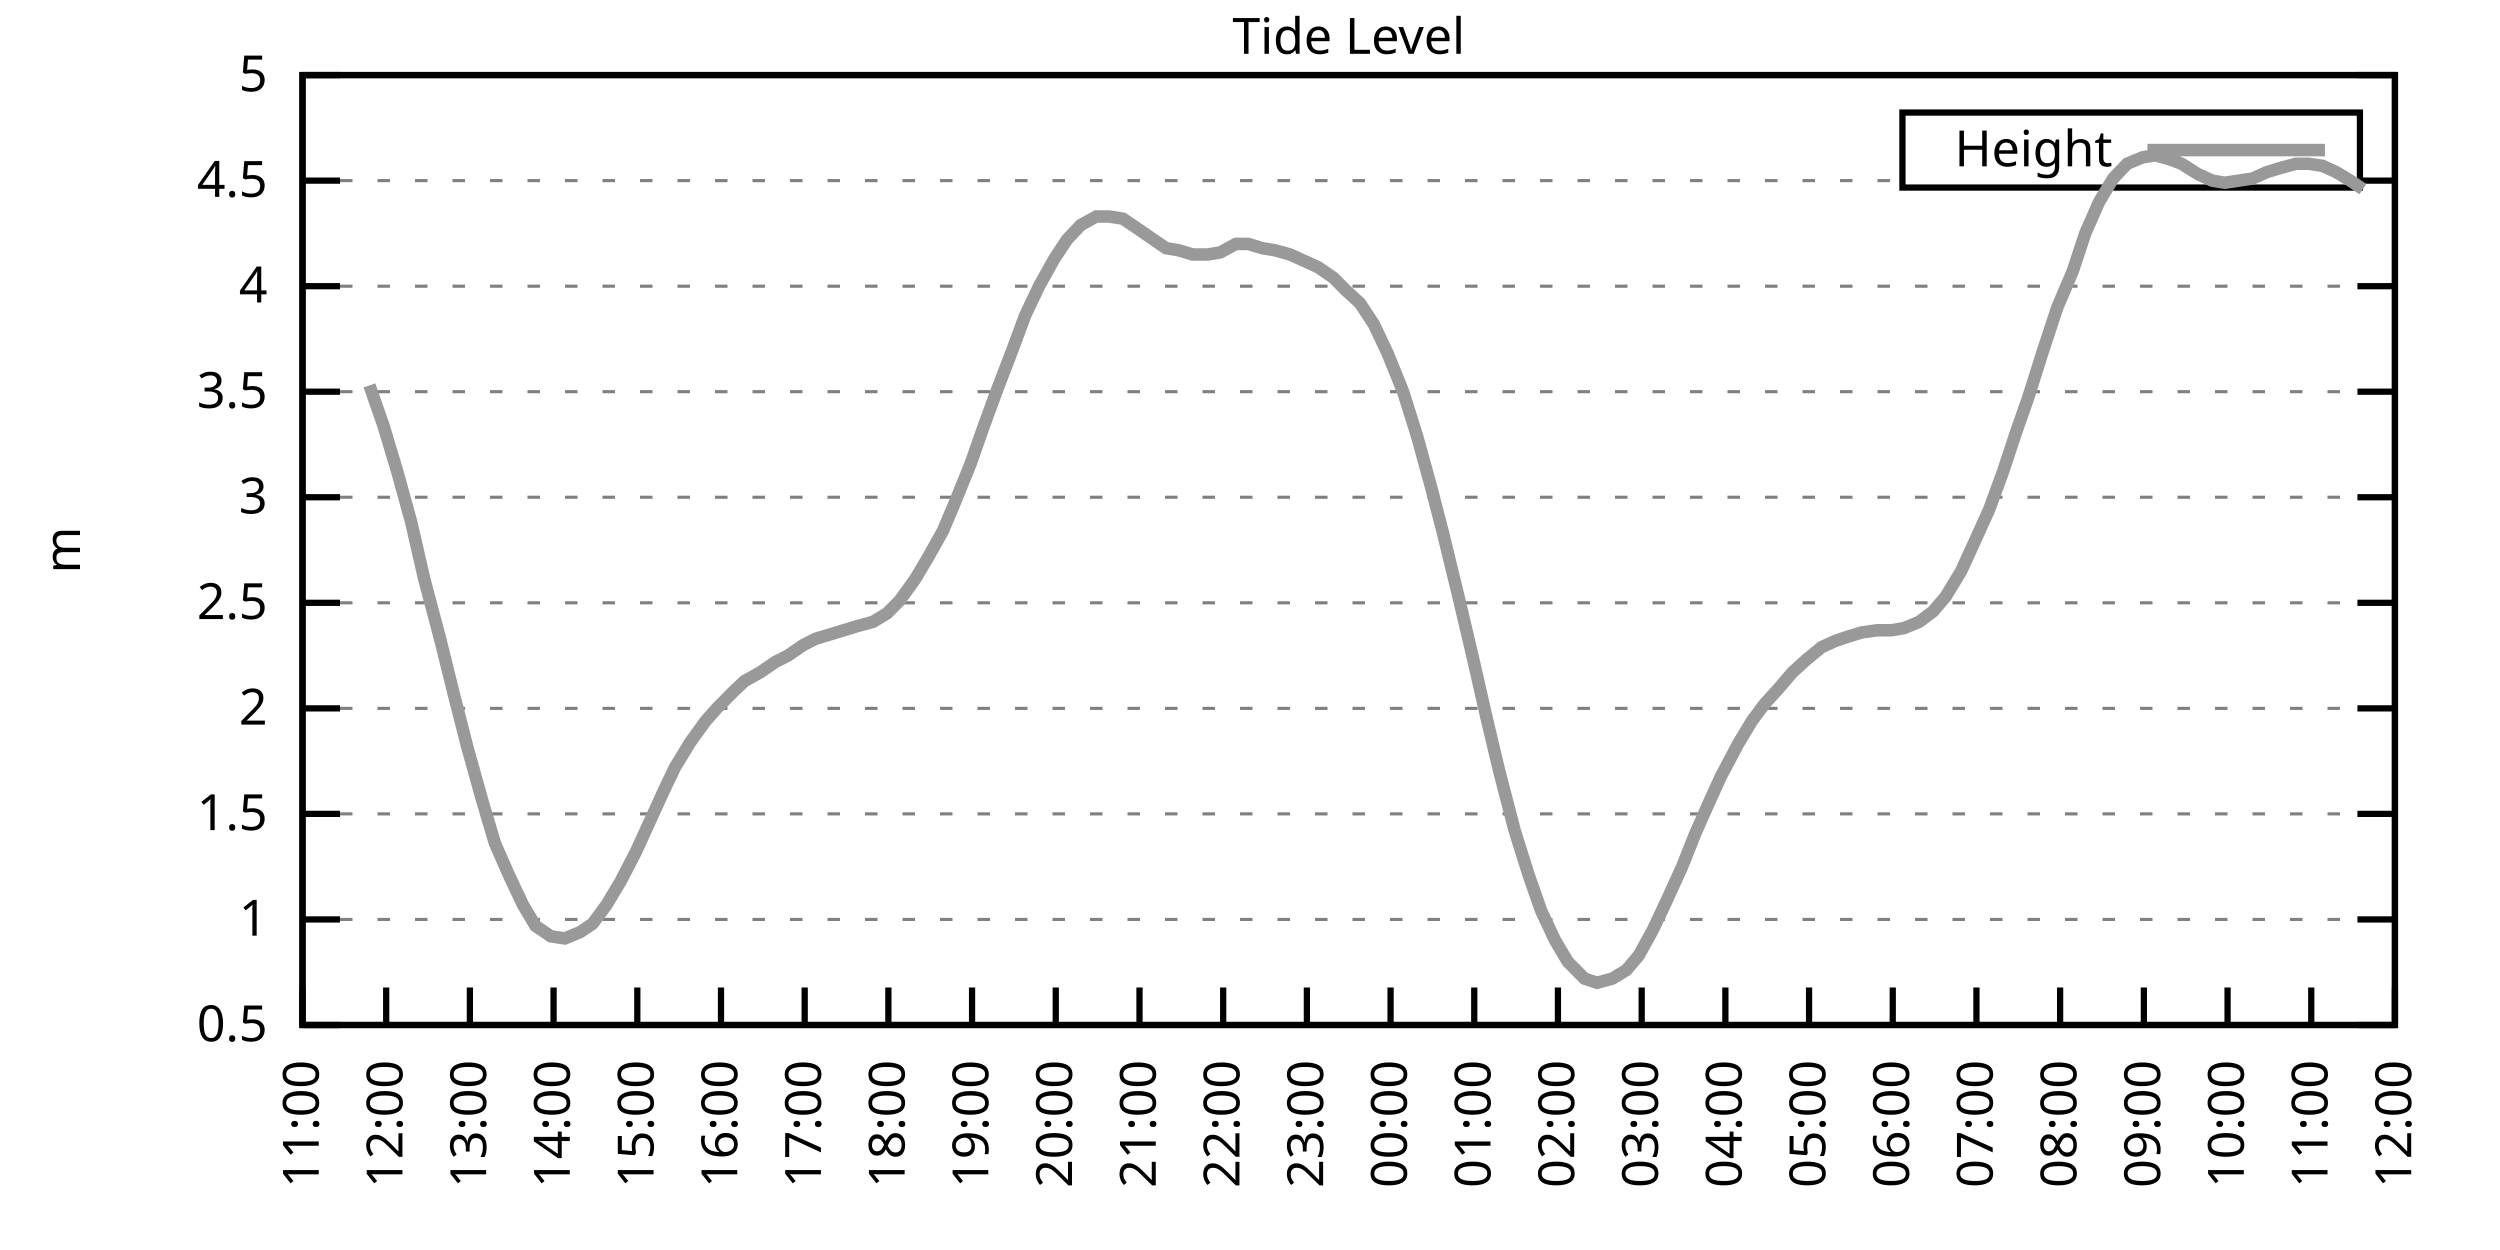
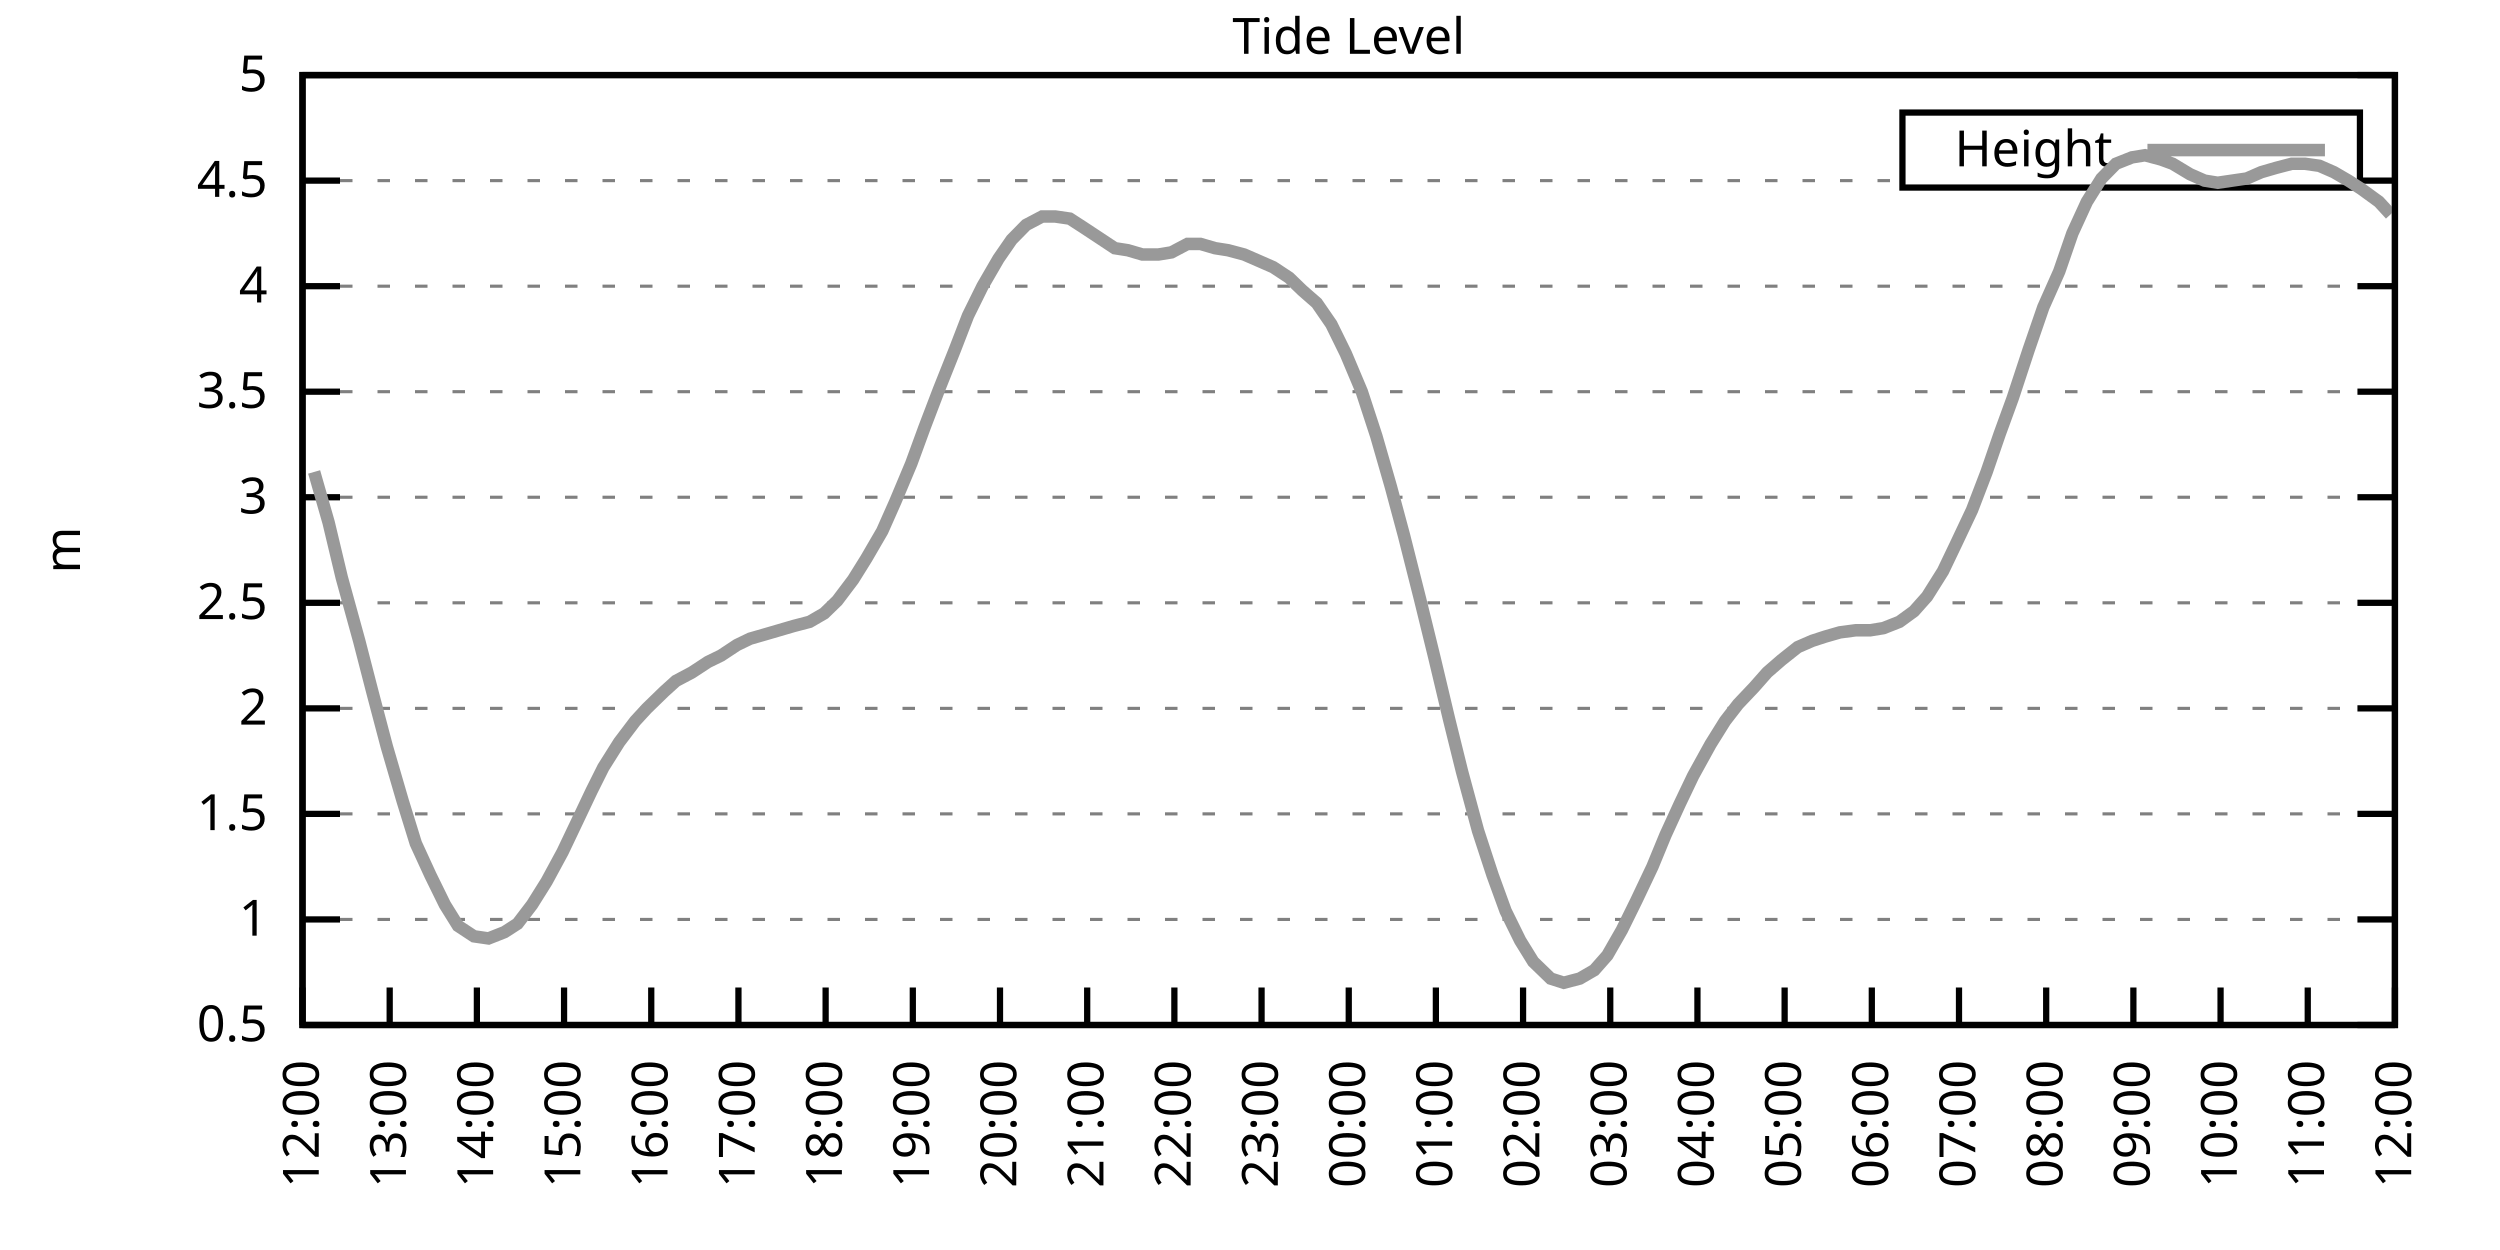
<svg xmlns="http://www.w3.org/2000/svg" xmlns:xlink="http://www.w3.org/1999/xlink" width="400" height="200" viewBox="0 0 400 200">
  <g id="gnuplot_canvas">
    <rect x="0" y="0" width="400" height="200" fill="none" />
    <defs>
      <circle id="gpDot" r="0.5" stroke-width="0.5" stroke="currentColor" />
      <path id="gpPt0" stroke-width="0.333" stroke="currentColor" d="M-1,0 h2 M0,-1 v2" />
      <path id="gpPt1" stroke-width="0.333" stroke="currentColor" d="M-1,-1 L1,1 M1,-1 L-1,1" />
      <path id="gpPt2" stroke-width="0.333" stroke="currentColor" d="M-1,0 L1,0 M0,-1 L0,1 M-1,-1 L1,1 M-1,1 L1,-1" />
      <rect id="gpPt3" stroke-width="0.333" stroke="currentColor" x="-1" y="-1" width="2" height="2" />
      <rect id="gpPt4" stroke-width="0.333" stroke="currentColor" fill="currentColor" x="-1" y="-1" width="2" height="2" />
      <circle id="gpPt5" stroke-width="0.333" stroke="currentColor" cx="0" cy="0" r="1" />
      <use xlink:href="#gpPt5" id="gpPt6" fill="currentColor" stroke="none" />
      <path id="gpPt7" stroke-width="0.333" stroke="currentColor" d="M0,-1.33 L-1.33,0.67 L1.33,0.67 z" />
      <use xlink:href="#gpPt7" id="gpPt8" fill="currentColor" stroke="none" />
      <use xlink:href="#gpPt7" id="gpPt9" stroke="currentColor" transform="rotate(180)" />
      <use xlink:href="#gpPt9" id="gpPt10" fill="currentColor" stroke="none" />
      <use xlink:href="#gpPt3" id="gpPt11" stroke="currentColor" transform="rotate(45)" />
      <use xlink:href="#gpPt11" id="gpPt12" fill="currentColor" stroke="none" />
      <path id="gpPt13" stroke-width="0.333" stroke="currentColor" d="M0,1.330 L1.265,0.411 L0.782,-1.067 L-0.782,-1.076 L-1.265,0.411 z" />
      <use xlink:href="#gpPt13" id="gpPt14" fill="currentColor" stroke="none" />
      <filter id="textbox" filterUnits="objectBoundingBox" x="0" y="0" height="1" width="1">
        <feFlood flood-color="white" flood-opacity="1" result="bgnd" />
        <feComposite in="SourceGraphic" in2="bgnd" operator="atop" />
      </filter>
      <filter id="greybox" filterUnits="objectBoundingBox" x="0" y="0" height="1" width="1">
        <feFlood flood-color="lightgrey" flood-opacity="1" result="grey" />
        <feComposite in="SourceGraphic" in2="grey" operator="atop" />
      </filter>
    </defs>
    <g fill="none" color="white" stroke="currentColor" stroke-width="1.00" stroke-linecap="butt" stroke-linejoin="miter">
</g>
    <g fill="none" color="black" stroke="currentColor" stroke-width="1.00" stroke-linecap="butt" stroke-linejoin="miter">
      <g stroke="none" shape-rendering="crispEdges">
        <polygon fill="rgb(255, 255, 255)" points="48.40,164.00 383.18,164.00 383.18,12.02 48.40,12.02 " />
      </g>
    </g>
    <g fill="none" color="black" stroke="currentColor" stroke-width="1.00" stroke-linecap="butt" stroke-linejoin="miter">
</g>
    <g fill="none" color="black" stroke="black" stroke-width="0.50" stroke-linecap="butt" stroke-linejoin="miter">
</g>
    <g fill="none" color="gray" stroke="currentColor" stroke-width="0.50" stroke-linecap="butt" stroke-linejoin="miter">
      <path stroke="gray" stroke-dasharray="2,4" class="gridline" d="M48.40,164.00 L383.19,164.00  " />
    </g>
    <g fill="none" color="gray" stroke="gray" stroke-width="1.00" stroke-linecap="butt" stroke-linejoin="miter">
</g>
    <g fill="none" color="black" stroke="currentColor" stroke-width="1.00" stroke-linecap="butt" stroke-linejoin="miter">
      <path stroke="black" d="M48.40,164.00 L54.40,164.00 M383.19,164.00 L377.19,164.00  " />
      <g transform="translate(42.80,166.60)" stroke="none" fill="black" font-family="Sans" font-size="8.00" text-anchor="end">
        <text>
          <tspan font-family="Sans"> 0.5</tspan>
        </text>
      </g>
    </g>
    <g fill="none" color="black" stroke="currentColor" stroke-width="1.00" stroke-linecap="butt" stroke-linejoin="miter">
</g>
    <g fill="none" color="black" stroke="black" stroke-width="0.50" stroke-linecap="butt" stroke-linejoin="miter">
</g>
    <g fill="none" color="gray" stroke="currentColor" stroke-width="0.50" stroke-linecap="butt" stroke-linejoin="miter">
      <path stroke="gray" stroke-dasharray="2,4" class="gridline" d="M48.40,147.11 L383.19,147.11  " />
    </g>
    <g fill="none" color="gray" stroke="gray" stroke-width="1.00" stroke-linecap="butt" stroke-linejoin="miter">
</g>
    <g fill="none" color="black" stroke="currentColor" stroke-width="1.00" stroke-linecap="butt" stroke-linejoin="miter">
      <path stroke="black" d="M48.40,147.11 L54.40,147.11 M383.19,147.11 L377.19,147.11  " />
      <g transform="translate(42.80,149.71)" stroke="none" fill="black" font-family="Sans" font-size="8.00" text-anchor="end">
        <text>
          <tspan font-family="Sans"> 1</tspan>
        </text>
      </g>
    </g>
    <g fill="none" color="black" stroke="currentColor" stroke-width="1.00" stroke-linecap="butt" stroke-linejoin="miter">
</g>
    <g fill="none" color="black" stroke="black" stroke-width="0.50" stroke-linecap="butt" stroke-linejoin="miter">
</g>
    <g fill="none" color="gray" stroke="currentColor" stroke-width="0.50" stroke-linecap="butt" stroke-linejoin="miter">
      <path stroke="gray" stroke-dasharray="2,4" class="gridline" d="M48.40,130.22 L383.19,130.22  " />
    </g>
    <g fill="none" color="gray" stroke="gray" stroke-width="1.00" stroke-linecap="butt" stroke-linejoin="miter">
</g>
    <g fill="none" color="black" stroke="currentColor" stroke-width="1.00" stroke-linecap="butt" stroke-linejoin="miter">
      <path stroke="black" d="M48.40,130.22 L54.40,130.22 M383.19,130.22 L377.19,130.22  " />
      <g transform="translate(42.80,132.82)" stroke="none" fill="black" font-family="Sans" font-size="8.00" text-anchor="end">
        <text>
          <tspan font-family="Sans"> 1.5</tspan>
        </text>
      </g>
    </g>
    <g fill="none" color="black" stroke="currentColor" stroke-width="1.00" stroke-linecap="butt" stroke-linejoin="miter">
</g>
    <g fill="none" color="black" stroke="black" stroke-width="0.50" stroke-linecap="butt" stroke-linejoin="miter">
</g>
    <g fill="none" color="gray" stroke="currentColor" stroke-width="0.50" stroke-linecap="butt" stroke-linejoin="miter">
      <path stroke="gray" stroke-dasharray="2,4" class="gridline" d="M48.40,113.34 L383.19,113.34  " />
    </g>
    <g fill="none" color="gray" stroke="gray" stroke-width="1.00" stroke-linecap="butt" stroke-linejoin="miter">
</g>
    <g fill="none" color="black" stroke="currentColor" stroke-width="1.00" stroke-linecap="butt" stroke-linejoin="miter">
      <path stroke="black" d="M48.40,113.34 L54.40,113.34 M383.19,113.34 L377.19,113.34  " />
      <g transform="translate(42.80,115.94)" stroke="none" fill="black" font-family="Sans" font-size="8.00" text-anchor="end">
        <text>
          <tspan font-family="Sans"> 2</tspan>
        </text>
      </g>
    </g>
    <g fill="none" color="black" stroke="currentColor" stroke-width="1.00" stroke-linecap="butt" stroke-linejoin="miter">
</g>
    <g fill="none" color="black" stroke="black" stroke-width="0.50" stroke-linecap="butt" stroke-linejoin="miter">
</g>
    <g fill="none" color="gray" stroke="currentColor" stroke-width="0.50" stroke-linecap="butt" stroke-linejoin="miter">
      <path stroke="gray" stroke-dasharray="2,4" class="gridline" d="M48.40,96.45 L383.19,96.45  " />
    </g>
    <g fill="none" color="gray" stroke="gray" stroke-width="1.00" stroke-linecap="butt" stroke-linejoin="miter">
</g>
    <g fill="none" color="black" stroke="currentColor" stroke-width="1.00" stroke-linecap="butt" stroke-linejoin="miter">
      <path stroke="black" d="M48.40,96.45 L54.40,96.45 M383.19,96.45 L377.19,96.45  " />
      <g transform="translate(42.80,99.05)" stroke="none" fill="black" font-family="Sans" font-size="8.00" text-anchor="end">
        <text>
          <tspan font-family="Sans"> 2.5</tspan>
        </text>
      </g>
    </g>
    <g fill="none" color="black" stroke="currentColor" stroke-width="1.00" stroke-linecap="butt" stroke-linejoin="miter">
</g>
    <g fill="none" color="black" stroke="black" stroke-width="0.50" stroke-linecap="butt" stroke-linejoin="miter">
</g>
    <g fill="none" color="gray" stroke="currentColor" stroke-width="0.50" stroke-linecap="butt" stroke-linejoin="miter">
      <path stroke="gray" stroke-dasharray="2,4" class="gridline" d="M48.40,79.56 L383.19,79.56  " />
    </g>
    <g fill="none" color="gray" stroke="gray" stroke-width="1.00" stroke-linecap="butt" stroke-linejoin="miter">
</g>
    <g fill="none" color="black" stroke="currentColor" stroke-width="1.00" stroke-linecap="butt" stroke-linejoin="miter">
      <path stroke="black" d="M48.40,79.56 L54.40,79.56 M383.19,79.56 L377.19,79.56  " />
      <g transform="translate(42.80,82.16)" stroke="none" fill="black" font-family="Sans" font-size="8.00" text-anchor="end">
        <text>
          <tspan font-family="Sans"> 3</tspan>
        </text>
      </g>
    </g>
    <g fill="none" color="black" stroke="currentColor" stroke-width="1.00" stroke-linecap="butt" stroke-linejoin="miter">
</g>
    <g fill="none" color="black" stroke="black" stroke-width="0.50" stroke-linecap="butt" stroke-linejoin="miter">
</g>
    <g fill="none" color="gray" stroke="currentColor" stroke-width="0.50" stroke-linecap="butt" stroke-linejoin="miter">
      <path stroke="gray" stroke-dasharray="2,4" class="gridline" d="M48.40,62.67 L383.19,62.67  " />
    </g>
    <g fill="none" color="gray" stroke="gray" stroke-width="1.00" stroke-linecap="butt" stroke-linejoin="miter">
</g>
    <g fill="none" color="black" stroke="currentColor" stroke-width="1.00" stroke-linecap="butt" stroke-linejoin="miter">
      <path stroke="black" d="M48.40,62.67 L54.40,62.67 M383.19,62.67 L377.19,62.67  " />
      <g transform="translate(42.80,65.27)" stroke="none" fill="black" font-family="Sans" font-size="8.00" text-anchor="end">
        <text>
          <tspan font-family="Sans"> 3.5</tspan>
        </text>
      </g>
    </g>
    <g fill="none" color="black" stroke="currentColor" stroke-width="1.00" stroke-linecap="butt" stroke-linejoin="miter">
</g>
    <g fill="none" color="black" stroke="black" stroke-width="0.50" stroke-linecap="butt" stroke-linejoin="miter">
</g>
    <g fill="none" color="gray" stroke="currentColor" stroke-width="0.50" stroke-linecap="butt" stroke-linejoin="miter">
      <path stroke="gray" stroke-dasharray="2,4" class="gridline" d="M48.40,45.79 L383.19,45.79  " />
    </g>
    <g fill="none" color="gray" stroke="gray" stroke-width="1.00" stroke-linecap="butt" stroke-linejoin="miter">
</g>
    <g fill="none" color="black" stroke="currentColor" stroke-width="1.00" stroke-linecap="butt" stroke-linejoin="miter">
      <path stroke="black" d="M48.40,45.79 L54.40,45.79 M383.19,45.79 L377.19,45.79  " />
      <g transform="translate(42.80,48.39)" stroke="none" fill="black" font-family="Sans" font-size="8.00" text-anchor="end">
        <text>
          <tspan font-family="Sans"> 4</tspan>
        </text>
      </g>
    </g>
    <g fill="none" color="black" stroke="currentColor" stroke-width="1.00" stroke-linecap="butt" stroke-linejoin="miter">
</g>
    <g fill="none" color="black" stroke="black" stroke-width="0.50" stroke-linecap="butt" stroke-linejoin="miter">
</g>
    <g fill="none" color="gray" stroke="currentColor" stroke-width="0.50" stroke-linecap="butt" stroke-linejoin="miter">
      <path stroke="gray" stroke-dasharray="2,4" class="gridline" d="M48.40,28.90 L304.39,28.90 M377.59,28.90 L383.19,28.90  " />
    </g>
    <g fill="none" color="gray" stroke="gray" stroke-width="1.00" stroke-linecap="butt" stroke-linejoin="miter">
</g>
    <g fill="none" color="black" stroke="currentColor" stroke-width="1.00" stroke-linecap="butt" stroke-linejoin="miter">
      <path stroke="black" d="M48.40,28.90 L54.40,28.90 M383.19,28.90 L377.19,28.90  " />
      <g transform="translate(42.80,31.50)" stroke="none" fill="black" font-family="Sans" font-size="8.00" text-anchor="end">
        <text>
          <tspan font-family="Sans"> 4.5</tspan>
        </text>
      </g>
    </g>
    <g fill="none" color="black" stroke="currentColor" stroke-width="1.00" stroke-linecap="butt" stroke-linejoin="miter">
</g>
    <g fill="none" color="black" stroke="black" stroke-width="0.50" stroke-linecap="butt" stroke-linejoin="miter">
</g>
    <g fill="none" color="gray" stroke="currentColor" stroke-width="0.50" stroke-linecap="butt" stroke-linejoin="miter">
      <path stroke="gray" stroke-dasharray="2,4" class="gridline" d="M48.40,12.01 L383.19,12.01  " />
    </g>
    <g fill="none" color="gray" stroke="gray" stroke-width="1.00" stroke-linecap="butt" stroke-linejoin="miter">
</g>
    <g fill="none" color="black" stroke="currentColor" stroke-width="1.00" stroke-linecap="butt" stroke-linejoin="miter">
      <path stroke="black" d="M48.40,12.01 L54.40,12.01 M383.19,12.01 L377.19,12.01  " />
      <g transform="translate(42.80,14.61)" stroke="none" fill="black" font-family="Sans" font-size="8.00" text-anchor="end">
        <text>
          <tspan font-family="Sans"> 5</tspan>
        </text>
      </g>
    </g>
    <g fill="none" color="black" stroke="currentColor" stroke-width="1.00" stroke-linecap="butt" stroke-linejoin="miter">
      <path stroke="black" d="M48.40,164.00 L48.40,158.00  " />
      <g transform="translate(51.00,169.60) rotate(270.00)" stroke="none" fill="black" font-family="Sans" font-size="8.00" text-anchor="end">
        <text>
-           <tspan font-family="Sans">11:00</tspan>
-         </text>
-       </g>
-     </g>
-     <g fill="none" color="black" stroke="currentColor" stroke-width="1.00" stroke-linecap="butt" stroke-linejoin="miter">
-       <path stroke="black" d="M61.79,164.00 L61.79,158.00  " />
-       <g transform="translate(64.39,169.60) rotate(270.00)" stroke="none" fill="black" font-family="Sans" font-size="8.00" text-anchor="end">
-         <text>
          <tspan font-family="Sans">12:00</tspan>
        </text>
      </g>
    </g>
    <g fill="none" color="black" stroke="currentColor" stroke-width="1.00" stroke-linecap="butt" stroke-linejoin="miter">
-       <path stroke="black" d="M75.18,164.00 L75.18,158.00  " />
-       <g transform="translate(77.78,169.60) rotate(270.00)" stroke="none" fill="black" font-family="Sans" font-size="8.00" text-anchor="end">
+       <path stroke="black" d="M62.35,164.00 L62.35,158.00  " />
+       <g transform="translate(64.95,169.60) rotate(270.00)" stroke="none" fill="black" font-family="Sans" font-size="8.00" text-anchor="end">
        <text>
          <tspan font-family="Sans">13:00</tspan>
        </text>
      </g>
    </g>
    <g fill="none" color="black" stroke="currentColor" stroke-width="1.00" stroke-linecap="butt" stroke-linejoin="miter">
-       <path stroke="black" d="M88.57,164.00 L88.57,158.00  " />
-       <g transform="translate(91.17,169.60) rotate(270.00)" stroke="none" fill="black" font-family="Sans" font-size="8.00" text-anchor="end">
+       <path stroke="black" d="M76.30,164.00 L76.30,158.00  " />
+       <g transform="translate(78.90,169.60) rotate(270.00)" stroke="none" fill="black" font-family="Sans" font-size="8.00" text-anchor="end">
        <text>
          <tspan font-family="Sans">14:00</tspan>
        </text>
      </g>
    </g>
    <g fill="none" color="black" stroke="currentColor" stroke-width="1.00" stroke-linecap="butt" stroke-linejoin="miter">
-       <path stroke="black" d="M101.97,164.00 L101.97,158.00  " />
-       <g transform="translate(104.57,169.60) rotate(270.00)" stroke="none" fill="black" font-family="Sans" font-size="8.00" text-anchor="end">
+       <path stroke="black" d="M90.25,164.00 L90.25,158.00  " />
+       <g transform="translate(92.85,169.60) rotate(270.00)" stroke="none" fill="black" font-family="Sans" font-size="8.00" text-anchor="end">
        <text>
          <tspan font-family="Sans">15:00</tspan>
        </text>
      </g>
    </g>
    <g fill="none" color="black" stroke="currentColor" stroke-width="1.00" stroke-linecap="butt" stroke-linejoin="miter">
-       <path stroke="black" d="M115.36,164.00 L115.36,158.00  " />
-       <g transform="translate(117.96,169.60) rotate(270.00)" stroke="none" fill="black" font-family="Sans" font-size="8.00" text-anchor="end">
+       <path stroke="black" d="M104.20,164.00 L104.20,158.00  " />
+       <g transform="translate(106.80,169.60) rotate(270.00)" stroke="none" fill="black" font-family="Sans" font-size="8.00" text-anchor="end">
        <text>
          <tspan font-family="Sans">16:00</tspan>
        </text>
      </g>
    </g>
    <g fill="none" color="black" stroke="currentColor" stroke-width="1.00" stroke-linecap="butt" stroke-linejoin="miter">
-       <path stroke="black" d="M128.75,164.00 L128.75,158.00  " />
-       <g transform="translate(131.35,169.60) rotate(270.00)" stroke="none" fill="black" font-family="Sans" font-size="8.00" text-anchor="end">
+       <path stroke="black" d="M118.15,164.00 L118.15,158.00  " />
+       <g transform="translate(120.75,169.60) rotate(270.00)" stroke="none" fill="black" font-family="Sans" font-size="8.00" text-anchor="end">
        <text>
          <tspan font-family="Sans">17:00</tspan>
        </text>
      </g>
    </g>
    <g fill="none" color="black" stroke="currentColor" stroke-width="1.00" stroke-linecap="butt" stroke-linejoin="miter">
-       <path stroke="black" d="M142.14,164.00 L142.14,158.00  " />
-       <g transform="translate(144.74,169.60) rotate(270.00)" stroke="none" fill="black" font-family="Sans" font-size="8.00" text-anchor="end">
+       <path stroke="black" d="M132.10,164.00 L132.10,158.00  " />
+       <g transform="translate(134.70,169.60) rotate(270.00)" stroke="none" fill="black" font-family="Sans" font-size="8.00" text-anchor="end">
        <text>
          <tspan font-family="Sans">18:00</tspan>
        </text>
      </g>
    </g>
    <g fill="none" color="black" stroke="currentColor" stroke-width="1.00" stroke-linecap="butt" stroke-linejoin="miter">
-       <path stroke="black" d="M155.53,164.00 L155.53,158.00  " />
-       <g transform="translate(158.13,169.60) rotate(270.00)" stroke="none" fill="black" font-family="Sans" font-size="8.00" text-anchor="end">
+       <path stroke="black" d="M146.05,164.00 L146.05,158.00  " />
+       <g transform="translate(148.65,169.60) rotate(270.00)" stroke="none" fill="black" font-family="Sans" font-size="8.00" text-anchor="end">
        <text>
          <tspan font-family="Sans">19:00</tspan>
        </text>
      </g>
    </g>
    <g fill="none" color="black" stroke="currentColor" stroke-width="1.00" stroke-linecap="butt" stroke-linejoin="miter">
-       <path stroke="black" d="M168.92,164.00 L168.92,158.00  " />
-       <g transform="translate(171.52,169.60) rotate(270.00)" stroke="none" fill="black" font-family="Sans" font-size="8.00" text-anchor="end">
+       <path stroke="black" d="M160.00,164.00 L160.00,158.00  " />
+       <g transform="translate(162.60,169.60) rotate(270.00)" stroke="none" fill="black" font-family="Sans" font-size="8.00" text-anchor="end">
        <text>
          <tspan font-family="Sans">20:00</tspan>
        </text>
      </g>
    </g>
    <g fill="none" color="black" stroke="currentColor" stroke-width="1.00" stroke-linecap="butt" stroke-linejoin="miter">
-       <path stroke="black" d="M182.32,164.00 L182.32,158.00  " />
-       <g transform="translate(184.92,169.60) rotate(270.00)" stroke="none" fill="black" font-family="Sans" font-size="8.00" text-anchor="end">
+       <path stroke="black" d="M173.95,164.00 L173.95,158.00  " />
+       <g transform="translate(176.55,169.60) rotate(270.00)" stroke="none" fill="black" font-family="Sans" font-size="8.00" text-anchor="end">
        <text>
          <tspan font-family="Sans">21:00</tspan>
        </text>
      </g>
    </g>
    <g fill="none" color="black" stroke="currentColor" stroke-width="1.00" stroke-linecap="butt" stroke-linejoin="miter">
-       <path stroke="black" d="M195.71,164.00 L195.71,158.00  " />
-       <g transform="translate(198.31,169.60) rotate(270.00)" stroke="none" fill="black" font-family="Sans" font-size="8.00" text-anchor="end">
+       <path stroke="black" d="M187.90,164.00 L187.90,158.00  " />
+       <g transform="translate(190.50,169.60) rotate(270.00)" stroke="none" fill="black" font-family="Sans" font-size="8.00" text-anchor="end">
        <text>
          <tspan font-family="Sans">22:00</tspan>
        </text>
      </g>
    </g>
    <g fill="none" color="black" stroke="currentColor" stroke-width="1.00" stroke-linecap="butt" stroke-linejoin="miter">
-       <path stroke="black" d="M209.10,164.00 L209.10,158.00  " />
-       <g transform="translate(211.70,169.60) rotate(270.00)" stroke="none" fill="black" font-family="Sans" font-size="8.00" text-anchor="end">
+       <path stroke="black" d="M201.85,164.00 L201.85,158.00  " />
+       <g transform="translate(204.45,169.60) rotate(270.00)" stroke="none" fill="black" font-family="Sans" font-size="8.00" text-anchor="end">
        <text>
          <tspan font-family="Sans">23:00</tspan>
        </text>
      </g>
    </g>
    <g fill="none" color="black" stroke="currentColor" stroke-width="1.00" stroke-linecap="butt" stroke-linejoin="miter">
-       <path stroke="black" d="M222.49,164.00 L222.49,158.00  " />
-       <g transform="translate(225.09,169.60) rotate(270.00)" stroke="none" fill="black" font-family="Sans" font-size="8.00" text-anchor="end">
+       <path stroke="black" d="M215.80,164.00 L215.80,158.00  " />
+       <g transform="translate(218.40,169.60) rotate(270.00)" stroke="none" fill="black" font-family="Sans" font-size="8.00" text-anchor="end">
        <text>
          <tspan font-family="Sans">00:00</tspan>
        </text>
      </g>
    </g>
    <g fill="none" color="black" stroke="currentColor" stroke-width="1.00" stroke-linecap="butt" stroke-linejoin="miter">
-       <path stroke="black" d="M235.88,164.00 L235.88,158.00  " />
-       <g transform="translate(238.48,169.60) rotate(270.00)" stroke="none" fill="black" font-family="Sans" font-size="8.00" text-anchor="end">
+       <path stroke="black" d="M229.74,164.00 L229.74,158.00  " />
+       <g transform="translate(232.34,169.60) rotate(270.00)" stroke="none" fill="black" font-family="Sans" font-size="8.00" text-anchor="end">
        <text>
          <tspan font-family="Sans">01:00</tspan>
        </text>
      </g>
    </g>
    <g fill="none" color="black" stroke="currentColor" stroke-width="1.00" stroke-linecap="butt" stroke-linejoin="miter">
-       <path stroke="black" d="M249.27,164.00 L249.27,158.00  " />
-       <g transform="translate(251.87,169.60) rotate(270.00)" stroke="none" fill="black" font-family="Sans" font-size="8.00" text-anchor="end">
+       <path stroke="black" d="M243.69,164.00 L243.69,158.00  " />
+       <g transform="translate(246.29,169.60) rotate(270.00)" stroke="none" fill="black" font-family="Sans" font-size="8.00" text-anchor="end">
        <text>
          <tspan font-family="Sans">02:00</tspan>
        </text>
      </g>
    </g>
    <g fill="none" color="black" stroke="currentColor" stroke-width="1.00" stroke-linecap="butt" stroke-linejoin="miter">
-       <path stroke="black" d="M262.67,164.00 L262.67,158.00  " />
-       <g transform="translate(265.27,169.60) rotate(270.00)" stroke="none" fill="black" font-family="Sans" font-size="8.00" text-anchor="end">
+       <path stroke="black" d="M257.64,164.00 L257.64,158.00  " />
+       <g transform="translate(260.24,169.60) rotate(270.00)" stroke="none" fill="black" font-family="Sans" font-size="8.00" text-anchor="end">
        <text>
          <tspan font-family="Sans">03:00</tspan>
        </text>
      </g>
    </g>
    <g fill="none" color="black" stroke="currentColor" stroke-width="1.00" stroke-linecap="butt" stroke-linejoin="miter">
-       <path stroke="black" d="M276.06,164.00 L276.06,158.00  " />
-       <g transform="translate(278.66,169.60) rotate(270.00)" stroke="none" fill="black" font-family="Sans" font-size="8.00" text-anchor="end">
+       <path stroke="black" d="M271.59,164.00 L271.59,158.00  " />
+       <g transform="translate(274.19,169.60) rotate(270.00)" stroke="none" fill="black" font-family="Sans" font-size="8.00" text-anchor="end">
        <text>
          <tspan font-family="Sans">04:00</tspan>
        </text>
      </g>
    </g>
    <g fill="none" color="black" stroke="currentColor" stroke-width="1.00" stroke-linecap="butt" stroke-linejoin="miter">
-       <path stroke="black" d="M289.45,164.00 L289.45,158.00  " />
-       <g transform="translate(292.05,169.60) rotate(270.00)" stroke="none" fill="black" font-family="Sans" font-size="8.00" text-anchor="end">
+       <path stroke="black" d="M285.54,164.00 L285.54,158.00  " />
+       <g transform="translate(288.14,169.60) rotate(270.00)" stroke="none" fill="black" font-family="Sans" font-size="8.00" text-anchor="end">
        <text>
          <tspan font-family="Sans">05:00</tspan>
        </text>
      </g>
    </g>
    <g fill="none" color="black" stroke="currentColor" stroke-width="1.00" stroke-linecap="butt" stroke-linejoin="miter">
-       <path stroke="black" d="M302.84,164.00 L302.84,158.00  " />
-       <g transform="translate(305.44,169.60) rotate(270.00)" stroke="none" fill="black" font-family="Sans" font-size="8.00" text-anchor="end">
+       <path stroke="black" d="M299.49,164.00 L299.49,158.00  " />
+       <g transform="translate(302.09,169.60) rotate(270.00)" stroke="none" fill="black" font-family="Sans" font-size="8.00" text-anchor="end">
        <text>
          <tspan font-family="Sans">06:00</tspan>
        </text>
      </g>
    </g>
    <g fill="none" color="black" stroke="currentColor" stroke-width="1.00" stroke-linecap="butt" stroke-linejoin="miter">
-       <path stroke="black" d="M316.23,164.00 L316.23,158.00  " />
-       <g transform="translate(318.83,169.60) rotate(270.00)" stroke="none" fill="black" font-family="Sans" font-size="8.00" text-anchor="end">
+       <path stroke="black" d="M313.44,164.00 L313.44,158.00  " />
+       <g transform="translate(316.04,169.60) rotate(270.00)" stroke="none" fill="black" font-family="Sans" font-size="8.00" text-anchor="end">
        <text>
          <tspan font-family="Sans">07:00</tspan>
        </text>
      </g>
    </g>
    <g fill="none" color="black" stroke="currentColor" stroke-width="1.00" stroke-linecap="butt" stroke-linejoin="miter">
-       <path stroke="black" d="M329.62,164.00 L329.62,158.00  " />
-       <g transform="translate(332.22,169.60) rotate(270.00)" stroke="none" fill="black" font-family="Sans" font-size="8.00" text-anchor="end">
+       <path stroke="black" d="M327.39,164.00 L327.39,158.00  " />
+       <g transform="translate(329.99,169.60) rotate(270.00)" stroke="none" fill="black" font-family="Sans" font-size="8.00" text-anchor="end">
        <text>
          <tspan font-family="Sans">08:00</tspan>
        </text>
      </g>
    </g>
    <g fill="none" color="black" stroke="currentColor" stroke-width="1.00" stroke-linecap="butt" stroke-linejoin="miter">
-       <path stroke="black" d="M343.02,164.00 L343.02,158.00  " />
-       <g transform="translate(345.62,169.60) rotate(270.00)" stroke="none" fill="black" font-family="Sans" font-size="8.00" text-anchor="end">
+       <path stroke="black" d="M341.34,164.00 L341.34,158.00  " />
+       <g transform="translate(343.94,169.60) rotate(270.00)" stroke="none" fill="black" font-family="Sans" font-size="8.00" text-anchor="end">
        <text>
          <tspan font-family="Sans">09:00</tspan>
        </text>
      </g>
    </g>
    <g fill="none" color="black" stroke="currentColor" stroke-width="1.00" stroke-linecap="butt" stroke-linejoin="miter">
-       <path stroke="black" d="M356.41,164.00 L356.41,158.00  " />
-       <g transform="translate(359.01,169.60) rotate(270.00)" stroke="none" fill="black" font-family="Sans" font-size="8.00" text-anchor="end">
+       <path stroke="black" d="M355.29,164.00 L355.29,158.00  " />
+       <g transform="translate(357.89,169.60) rotate(270.00)" stroke="none" fill="black" font-family="Sans" font-size="8.00" text-anchor="end">
        <text>
          <tspan font-family="Sans">10:00</tspan>
        </text>
      </g>
    </g>
    <g fill="none" color="black" stroke="currentColor" stroke-width="1.00" stroke-linecap="butt" stroke-linejoin="miter">
-       <path stroke="black" d="M369.80,164.00 L369.80,158.00  " />
-       <g transform="translate(372.40,169.60) rotate(270.00)" stroke="none" fill="black" font-family="Sans" font-size="8.00" text-anchor="end">
+       <path stroke="black" d="M369.24,164.00 L369.24,158.00  " />
+       <g transform="translate(371.84,169.60) rotate(270.00)" stroke="none" fill="black" font-family="Sans" font-size="8.00" text-anchor="end">
        <text>
          <tspan font-family="Sans">11:00</tspan>
        </text>
      </g>
    </g>
    <g fill="none" color="black" stroke="currentColor" stroke-width="1.00" stroke-linecap="butt" stroke-linejoin="miter">
      <path stroke="black" d="M383.19,164.00 L383.19,158.00  " />
      <g transform="translate(385.79,169.60) rotate(270.00)" stroke="none" fill="black" font-family="Sans" font-size="8.00" text-anchor="end">
        <text>
          <tspan font-family="Sans">12:00</tspan>
        </text>
      </g>
    </g>
    <g fill="none" color="black" stroke="currentColor" stroke-width="1.00" stroke-linecap="butt" stroke-linejoin="miter">
</g>
    <g fill="none" color="black" stroke="currentColor" stroke-width="1.00" stroke-linecap="butt" stroke-linejoin="miter">
      <path stroke="black" d="M48.40,12.01 L48.40,164.00 L383.19,164.00 L383.19,12.01 L48.40,12.01 Z  " />
    </g>
    <g fill="none" color="black" stroke="currentColor" stroke-width="1.00" stroke-linecap="butt" stroke-linejoin="miter">
</g>
    <g fill="none" color="black" stroke="currentColor" stroke-width="1.00" stroke-linecap="butt" stroke-linejoin="miter">
      <path stroke="black" d="M304.39,30.01 L304.39,18.01 L377.59,18.01 L377.59,30.01 L304.39,30.01 Z  " />
    </g>
    <g id="Tide_level_plot_1">
      <g fill="none" color="white" stroke="black" stroke-width="2.00" stroke-linecap="butt" stroke-linejoin="miter">
</g>
      <g fill="none" color="black" stroke="currentColor" stroke-width="2.00" stroke-linecap="butt" stroke-linejoin="miter">
        <g transform="translate(337.99,26.61)" stroke="none" fill="black" font-family="Sans" font-size="8.00" text-anchor="end">
          <text>
            <tspan font-family="Sans">Height</tspan>
          </text>
        </g>
      </g>
      <g fill="none" color="black" stroke="currentColor" stroke-width="2.00" stroke-linecap="butt" stroke-linejoin="miter">
-         <path stroke="rgb(153, 153, 153)" d="M343.59,24.01 L371.99,24.01 M59.11,61.66 L61.35,68.08 L63.58,75.51 L65.81,83.61 L67.82,92.40 L70.50,102.53   L72.50,110.63 L74.74,119.42 L77.19,128.20 L79.20,134.95 L81.43,140.02 L83.66,144.75 L85.67,148.13 L88.13,149.81   L90.36,150.15 L92.82,149.14 L94.82,147.79 L97.06,144.75 L99.29,141.03 L101.74,136.30 L103.75,131.91 L106.21,126.51   L107.99,122.79 L110.45,118.74 L112.90,115.36 L114.69,113.34 L117.37,110.63 L119.15,108.95 L121.61,107.59 L124.06,105.91   L126.07,104.89 L128.53,103.20 L130.54,102.19 L132.77,101.52 L135.00,100.84 L137.23,100.16 L139.69,99.49 L141.92,98.14   L143.93,96.11 L146.38,92.73 L148.39,89.36 L150.85,84.97 L152.85,80.24 L155.31,74.16 L157.32,68.42 L159.55,62.34   L162.01,55.92 L164.01,50.51 L166.25,45.79 L168.70,41.39 L170.71,38.35 L172.94,35.99 L175.40,34.64 L177.41,34.64   L179.64,34.98 L181.65,36.33 L184.10,38.02 L186.56,39.71 L188.57,40.04 L190.80,40.72 L193.25,40.72 L195.26,40.38   L197.72,39.03 L199.73,39.03 L201.96,39.71 L203.97,40.04 L206.42,40.72 L208.65,41.73 L210.88,42.75 L213.34,44.43   L215.35,46.46 L217.58,48.49 L219.81,51.87 L222.04,56.59 L224.50,62.67 L226.73,69.77 L228.96,77.87 L230.97,85.64   L233.43,95.77 L235.66,105.23 L237.89,115.03 L239.90,123.47 L242.36,132.93 L244.59,140.02 L246.60,145.76 L248.83,150.49   L250.84,153.87 L253.51,156.57 L255.52,157.24 L257.98,156.57 L260.21,155.22 L262.22,152.85 L264.45,148.80 L266.68,144.07   L269.14,138.67 L271.15,133.60 L273.38,128.54 L275.39,124.14 L278.07,119.08 L280.30,115.36 L282.31,112.66 L284.76,109.96   L286.77,107.59 L289.00,105.57 L291.46,103.54 L293.69,102.53 L295.70,101.85 L297.93,101.18 L300.39,100.84 L302.62,100.84   L304.63,100.50 L307.08,99.49 L309.31,97.80 L311.32,95.44 L313.78,91.38 L315.79,86.99 L318.24,81.59 L320.47,75.51   L322.48,69.43 L324.49,63.69 L326.95,55.92 L329.18,49.16 L331.63,43.42 L333.64,37.34 L335.87,32.28 L338.10,28.56   L340.34,26.20 L342.79,25.18 L344.80,24.84 L347.26,25.52 L349.04,26.20 L351.72,27.88 L353.95,28.90 L355.96,29.24   L358.19,28.90 L360.42,28.56 L362.66,27.55 L364.89,26.87 L367.34,26.20 L369.35,26.20 L371.58,26.53 L373.82,27.55   L376.05,28.90 L378.06,30.25  " />
+         <path stroke="rgb(153, 153, 153)" d="M343.59,24.01 L371.99,24.01 M50.26,75.51 L52.58,83.61 L54.68,92.40 L57.47,102.53 L59.56,110.63 L61.88,119.42   L64.44,128.20 L66.53,134.95 L68.86,140.02 L71.18,144.75 L73.28,148.13 L75.83,149.81 L78.16,150.15 L80.72,149.14   L82.81,147.79 L85.13,144.75 L87.46,141.03 L90.02,136.30 L92.11,131.91 L94.67,126.51 L96.53,122.79 L99.08,118.74   L101.64,115.36 L103.50,113.34 L106.29,110.63 L108.15,108.95 L110.71,107.59 L113.27,105.91 L115.36,104.89 L117.92,103.20   L120.01,102.19 L122.33,101.52 L124.66,100.84 L126.98,100.16 L129.54,99.49 L131.87,98.14 L133.96,96.11 L136.51,92.73   L138.61,89.36 L141.16,84.97 L143.26,80.24 L145.81,74.16 L147.91,68.42 L150.23,62.34 L152.79,55.92 L154.88,50.51   L157.21,45.79 L159.76,41.39 L161.86,38.35 L164.18,35.99 L166.74,34.64 L168.83,34.64 L171.16,34.98 L173.25,36.33   L175.81,38.02 L178.36,39.71 L180.46,40.04 L182.78,40.72 L185.34,40.72 L187.43,40.38 L189.99,39.03 L192.08,39.03   L194.41,39.71 L196.50,40.04 L199.06,40.72 L201.38,41.73 L203.71,42.75 L206.26,44.43 L208.36,46.46 L210.68,48.49   L213.01,51.87 L215.33,56.59 L217.89,62.67 L220.21,69.77 L222.54,77.87 L224.63,85.64 L227.19,95.77 L229.51,105.23   L231.84,115.03 L233.93,123.47 L236.49,132.93 L238.81,140.02 L240.90,145.76 L243.23,150.49 L245.32,153.87 L248.11,156.57   L250.20,157.24 L252.76,156.57 L255.09,155.22 L257.18,152.85 L259.50,148.80 L261.83,144.07 L264.39,138.67 L266.48,133.60   L268.80,128.54 L270.90,124.14 L273.69,119.08 L276.01,115.36 L278.10,112.66 L280.66,109.96 L282.75,107.59 L285.08,105.57   L287.64,103.54 L289.96,102.53 L292.05,101.85 L294.38,101.18 L296.94,100.84 L299.26,100.84 L301.35,100.50 L303.91,99.49   L306.23,97.80 L308.33,95.44 L310.88,91.38 L312.98,86.99 L315.53,81.59 L317.86,75.51 L319.95,69.43 L322.04,63.69   L324.60,55.92 L326.93,49.16 L329.48,43.42 L331.58,37.34 L333.90,32.28 L336.23,28.56 L338.55,26.20 L341.11,25.18   L343.20,24.84 L345.76,25.52 L347.62,26.20 L350.41,27.88 L352.73,28.90 L354.83,29.24 L357.15,28.90 L359.48,28.56   L361.80,27.55 L364.13,26.87 L366.68,26.20 L368.78,26.20 L371.10,26.53 L373.43,27.55 L375.75,28.90 L377.84,30.25   L380.63,32.28 L382.49,34.30  " />
      </g>
    </g>
    <g fill="none" color="black" stroke="currentColor" stroke-width="2.00" stroke-linecap="butt" stroke-linejoin="miter">
</g>
    <g fill="none" color="black" stroke="black" stroke-width="1.00" stroke-linecap="butt" stroke-linejoin="miter">
</g>
    <g fill="none" color="black" stroke="currentColor" stroke-width="1.00" stroke-linecap="butt" stroke-linejoin="miter">
      <path stroke="black" d="M48.40,12.01 L48.40,164.00 L383.19,164.00 L383.19,12.01 L48.40,12.01 Z  " />
      <g transform="translate(12.80,88.01) rotate(270.00)" stroke="none" fill="black" font-family="Sans" font-size="8.00" text-anchor="middle">
        <text>
          <tspan font-family="Sans">m</tspan>
        </text>
      </g>
    </g>
    <g fill="none" color="black" stroke="currentColor" stroke-width="1.00" stroke-linecap="butt" stroke-linejoin="miter">
</g>
    <g fill="none" color="black" stroke="currentColor" stroke-width="1.00" stroke-linecap="butt" stroke-linejoin="miter">
      <g transform="translate(215.79,8.61)" stroke="none" fill="black" font-family="Sans" font-size="8.00" text-anchor="middle">
        <text>
          <tspan font-family="Sans">Tide Level</tspan>
        </text>
      </g>
    </g>
    <g fill="none" color="black" stroke="currentColor" stroke-width="1.00" stroke-linecap="butt" stroke-linejoin="miter">
</g>
  </g>
</svg>
